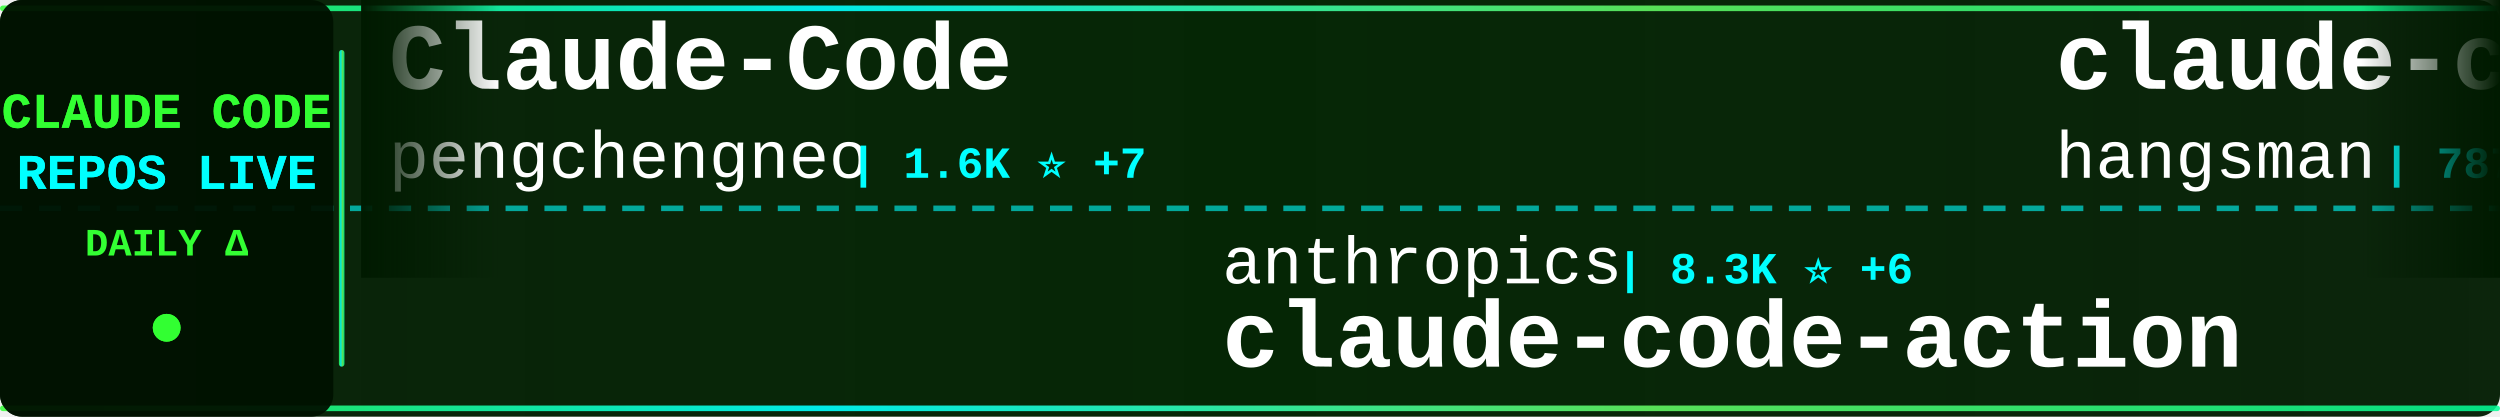
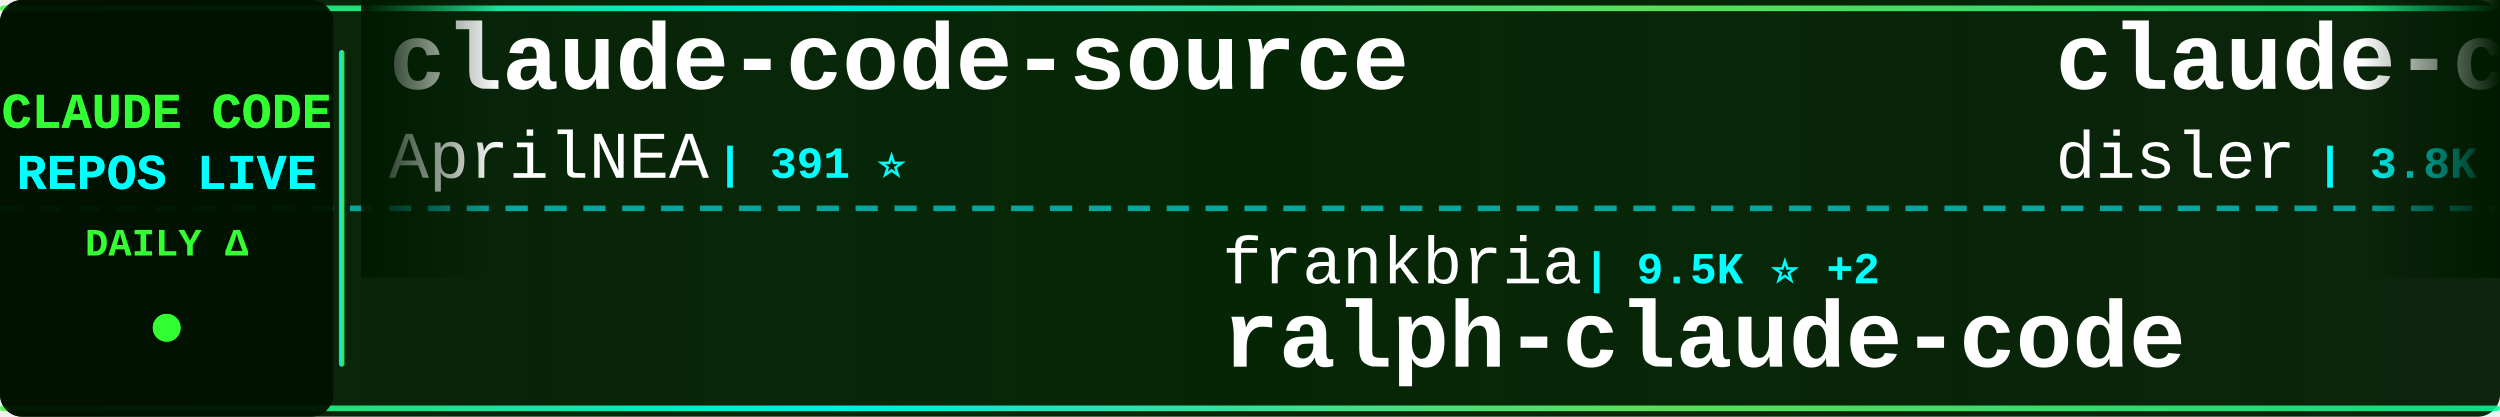
<svg xmlns="http://www.w3.org/2000/svg" width="900" height="150">
  <defs>
    <linearGradient id="tickerBg" x1="0%" y1="0%" x2="100%" y2="0%">
      <stop offset="0%" style="stop-color:#001a00;stop-opacity:0.95" />
      <stop offset="50%" style="stop-color:#002200;stop-opacity:0.98" />
      <stop offset="100%" style="stop-color:#001a00;stop-opacity:0.95" />
    </linearGradient>
    <linearGradient id="borderGrad" x1="0%" y1="0%" x2="100%" y2="0%">
      <stop offset="0%" style="stop-color:#33ff33;stop-opacity:0.85">
        <animate attributeName="stop-opacity" values="0.85;1;0.85" dur="2s" repeatCount="indefinite" />
      </stop>
      <stop offset="33%" style="stop-color:#00ffff;stop-opacity:0.9">
        <animate attributeName="stop-opacity" values="0.9;1;0.9" dur="2.2s" repeatCount="indefinite" />
      </stop>
      <stop offset="66%" style="stop-color:#66ff66;stop-opacity:0.85">
        <animate attributeName="stop-opacity" values="0.85;1;0.85" dur="1.8s" repeatCount="indefinite" />
      </stop>
      <stop offset="100%" style="stop-color:#00ff99;stop-opacity:0.85">
        <animate attributeName="stop-opacity" values="0.85;1;0.85" dur="2s" repeatCount="indefinite" />
      </stop>
    </linearGradient>
    <filter id="textGlow">
      <feGaussianBlur stdDeviation="0.1" result="coloredBlur" />
      <feMerge>
        <feMergeNode in="coloredBlur" />
        <feMergeNode in="SourceGraphic" />
      </feMerge>
    </filter>
    <filter id="metricGlow">
      <feGaussianBlur stdDeviation="0.2" result="coloredBlur" />
      <feMerge>
        <feMergeNode in="coloredBlur" />
        <feMergeNode in="SourceGraphic" />
      </feMerge>
    </filter>
    <linearGradient id="leftFade" x1="0%" y1="0%" x2="100%" y2="0%">
      <stop offset="0%" style="stop-color:#001a00;stop-opacity:1" />
      <stop offset="100%" style="stop-color:#001a00;stop-opacity:0" />
    </linearGradient>
    <linearGradient id="rightFade" x1="0%" y1="0%" x2="100%" y2="0%">
      <stop offset="0%" style="stop-color:#001a00;stop-opacity:0" />
      <stop offset="100%" style="stop-color:#001a00;stop-opacity:1" />
    </linearGradient>
  </defs>
  <rect width="900" height="150" fill="url(#tickerBg)" rx="8" />
  <rect x="0" y="2" width="900" height="2" fill="url(#borderGrad)" rx="1" />
  <rect x="0" y="146" width="900" height="2" fill="url(#borderGrad)" rx="1" />
  <line x1="0" y1="75" x2="900" y2="75" stroke="#00ffff" stroke-width="2" stroke-dasharray="8 6" opacity="0.6" />
  <rect x="0" y="0" width="120" height="150" fill="#001100" opacity="0.95" rx="8" />
  <text x="60" y="46" font-family="'Courier New', monospace" font-size="18" font-weight="bold" fill="#33ff33" text-anchor="middle" filter="url(#textGlow)">
    CLAUDE CODE
  </text>
  <text x="60" y="68" font-family="'Courier New', monospace" font-size="18" font-weight="bold" fill="#00ffff" text-anchor="middle" filter="url(#textGlow)">
    REPOS LIVE
  </text>
  <text x="60" y="92" font-family="'Courier New', monospace" font-size="14" font-weight="bold" fill="#33ff33" text-anchor="middle">
    DAILY Δ
  </text>
  <circle cx="60" cy="118" r="5" fill="#33ff33" filter="url(#metricGlow)">
    <animate attributeName="r" values="4;6;4" dur="1.5s" repeatCount="indefinite" />
    <animate attributeName="opacity" values="0.6;1;0.6" dur="1.5s" repeatCount="indefinite" />
  </circle>
  <rect x="122" y="18" width="2" height="114" fill="url(#borderGrad)" rx="1" />
  <clipPath id="tickerClip">
    <rect x="130" y="0" width="770" height="150" />
  </clipPath>
  <g clip-path="url(#tickerClip)">
    <g id="tickerItems">
      <animateTransform attributeName="transform" attributeType="XML" type="translate" from="0 0" to="-3000 0" dur="54s" repeatCount="indefinite" />
      <g transform="translate(0, 0)">
-         <text x="140" y="32" font-family="'Courier New', monospace" font-size="34" font-weight="bold" fill="#ffffff">Claude-Code</text>
-         <text x="140" y="64" font-family="'Courier New', monospace" font-size="24" font-weight="normal" fill="#ffffff" opacity="1.0">pengchengneo</text>
-         <text x="306" y="64" font-family="'Courier New', monospace" font-size="16" font-weight="bold" fill="#00ffff"> | 1.6K ⭐ +7</text>
+         <text x="140" y="32" font-family="'Courier New', monospace" font-size="34" font-weight="bold" fill="#ffffff">claude-code-source</text>
+         <text x="140" y="64" font-family="'Courier New', monospace" font-size="24" font-weight="normal" fill="#ffffff" opacity="1.0">AprilNEA</text>
+         <text x="258" y="64" font-family="'Courier New', monospace" font-size="16" font-weight="bold" fill="#00ffff"> | 391 ⭐</text>
      </g>
      <g transform="translate(300, 0)">
-         <text x="140" y="102" font-family="'Courier New', monospace" font-size="24" font-weight="normal" fill="#ffffff" opacity="1.0">anthropics</text>
-         <text x="282" y="102" font-family="'Courier New', monospace" font-size="16" font-weight="bold" fill="#00ffff"> | 8.3K ⭐ +6</text>
-         <text x="140" y="132" font-family="'Courier New', monospace" font-size="34" font-weight="bold" fill="#ffffff">claude-code-action</text>
+         <text x="140" y="102" font-family="'Courier New', monospace" font-size="24" font-weight="normal" fill="#ffffff" opacity="1.0">frankbria</text>
+         <text x="270" y="102" font-family="'Courier New', monospace" font-size="16" font-weight="bold" fill="#00ffff"> | 9.5K ⭐ +2</text>
+         <text x="140" y="132" font-family="'Courier New', monospace" font-size="34" font-weight="bold" fill="#ffffff">ralph-claude-code</text>
      </g>
      <g transform="translate(600, 0)">
-         <text x="140" y="32" font-family="'Courier New', monospace" font-size="34" font-weight="bold" fill="#ffffff">claude-code-source</text>
-         <text x="140" y="64" font-family="'Courier New', monospace" font-size="24" font-weight="normal" fill="#ffffff" opacity="1.0">hangsman</text>
-         <text x="258" y="64" font-family="'Courier New', monospace" font-size="16" font-weight="bold" fill="#00ffff"> | 787 ⭐</text>
+         <text x="140" y="32" font-family="'Courier New', monospace" font-size="34" font-weight="bold" fill="#ffffff">claude-code-hooks-master...</text>
+         <text x="140" y="64" font-family="'Courier New', monospace" font-size="24" font-weight="normal" fill="#ffffff" opacity="1.0">disler</text>
+         <text x="234" y="64" font-family="'Courier New', monospace" font-size="16" font-weight="bold" fill="#00ffff"> | 3.8K ⭐ +2</text>
      </g>
      <g transform="translate(900, 0)">
-         <text x="140" y="102" font-family="'Courier New', monospace" font-size="24" font-weight="normal" fill="#ffffff" opacity="1.0">musistudio</text>
-         <text x="282" y="102" font-family="'Courier New', monospace" font-size="16" font-weight="bold" fill="#00ffff"> | 35.8K ⭐ +17</text>
-         <text x="140" y="132" font-family="'Courier New', monospace" font-size="34" font-weight="bold" fill="#ffffff">claude-code-router</text>
+         <text x="140" y="102" font-family="'Courier New', monospace" font-size="24" font-weight="normal" fill="#ffffff" opacity="1.0">luongnv89</text>
+         <text x="270" y="102" font-family="'Courier New', monospace" font-size="16" font-weight="bold" fill="#00ffff"> | 39.8K ⭐ +96</text>
+         <text x="140" y="132" font-family="'Courier New', monospace" font-size="34" font-weight="bold" fill="#ffffff">claude-howto</text>
      </g>
      <g transform="translate(1200, 0)">
-         <text x="140" y="32" font-family="'Courier New', monospace" font-size="34" font-weight="bold" fill="#ffffff">collection-claude-code-s...</text>
-         <text x="140" y="64" font-family="'Courier New', monospace" font-size="24" font-weight="normal" fill="#ffffff" opacity="1.0">chauncygu</text>
-         <text x="270" y="64" font-family="'Courier New', monospace" font-size="16" font-weight="bold" fill="#00ffff"> | 2.8K ⭐ +3</text>
+         <text x="140" y="32" font-family="'Courier New', monospace" font-size="34" font-weight="bold" fill="#ffffff">my-claude-code-setup</text>
+         <text x="140" y="64" font-family="'Courier New', monospace" font-size="24" font-weight="normal" fill="#ffffff" opacity="1.0">centminmod</text>
+         <text x="282" y="64" font-family="'Courier New', monospace" font-size="16" font-weight="bold" fill="#00ffff"> | 2.5K ⭐ +2</text>
      </g>
      <g transform="translate(1500, 0)">
-         <text x="140" y="102" font-family="'Courier New', monospace" font-size="24" font-weight="normal" fill="#ffffff" opacity="1.0">zebbern</text>
-         <text x="246" y="102" font-family="'Courier New', monospace" font-size="16" font-weight="bold" fill="#00ffff"> | 4.4K ⭐ +2</text>
-         <text x="140" y="132" font-family="'Courier New', monospace" font-size="34" font-weight="bold" fill="#ffffff">claude-code-guide</text>
+         <text x="140" y="102" font-family="'Courier New', monospace" font-size="24" font-weight="normal" fill="#ffffff" opacity="1.0">ChinaSiro</text>
+         <text x="270" y="102" font-family="'Courier New', monospace" font-size="16" font-weight="bold" fill="#00ffff"> | 9.5K ⭐ +5</text>
+         <text x="140" y="132" font-family="'Courier New', monospace" font-size="34" font-weight="bold" fill="#ffffff">claude-code-sourcemap</text>
      </g>
      <g transform="translate(1800, 0)">
-         <text x="140" y="32" font-family="'Courier New', monospace" font-size="34" font-weight="bold" fill="#ffffff">claude-code-analysis</text>
-         <text x="140" y="64" font-family="'Courier New', monospace" font-size="24" font-weight="normal" fill="#ffffff" opacity="1.0">liuup</text>
-         <text x="222" y="64" font-family="'Courier New', monospace" font-size="16" font-weight="bold" fill="#00ffff"> | 3.5K ⭐ +13</text>
+         <text x="140" y="32" font-family="'Courier New', monospace" font-size="34" font-weight="bold" fill="#ffffff">claude-code-spec-workflo...</text>
+         <text x="140" y="64" font-family="'Courier New', monospace" font-size="24" font-weight="normal" fill="#ffffff" opacity="1.0">Pimzino</text>
+         <text x="246" y="64" font-family="'Courier New', monospace" font-size="16" font-weight="bold" fill="#00ffff"> | 3.8K ⭐ +2</text>
      </g>
      <g transform="translate(2100, 0)">
-         <text x="140" y="102" font-family="'Courier New', monospace" font-size="24" font-weight="normal" fill="#ffffff" opacity="1.0">Alishahryar1</text>
-         <text x="306" y="102" font-family="'Courier New', monospace" font-size="16" font-weight="bold" fill="#00ffff"> | 40.0K ⭐ +189</text>
-         <text x="140" y="132" font-family="'Courier New', monospace" font-size="34" font-weight="bold" fill="#ffffff">free-claude-code</text>
+         <text x="140" y="102" font-family="'Courier New', monospace" font-size="24" font-weight="normal" fill="#ffffff" opacity="1.0">1rgs</text>
+         <text x="210" y="102" font-family="'Courier New', monospace" font-size="16" font-weight="bold" fill="#00ffff"> | 3.7K ⭐ +7</text>
+         <text x="140" y="132" font-family="'Courier New', monospace" font-size="34" font-weight="bold" fill="#ffffff">claude-code-proxy</text>
      </g>
      <g transform="translate(2400, 0)">
+         <text x="140" y="32" font-family="'Courier New', monospace" font-size="34" font-weight="bold" fill="#ffffff">claude-code-tips</text>
+         <text x="140" y="64" font-family="'Courier New', monospace" font-size="24" font-weight="normal" fill="#ffffff" opacity="1.0">ykdojo</text>
+         <text x="234" y="64" font-family="'Courier New', monospace" font-size="16" font-weight="bold" fill="#00ffff"> | 9.2K ⭐ +25</text>
+       </g>
+       <g transform="translate(2700, 0)">
+         <text x="140" y="102" font-family="'Courier New', monospace" font-size="24" font-weight="normal" fill="#ffffff" opacity="1.0">huangserva</text>
+         <text x="282" y="102" font-family="'Courier New', monospace" font-size="16" font-weight="bold" fill="#00ffff"> | 618 ⭐</text>
+         <text x="140" y="132" font-family="'Courier New', monospace" font-size="34" font-weight="bold" fill="#ffffff">claude-code-cli</text>
+       </g>
+       <g transform="translate(3000, 0)">
+         <text x="140" y="32" font-family="'Courier New', monospace" font-size="34" font-weight="bold" fill="#ffffff">claude-code-source</text>
+         <text x="140" y="64" font-family="'Courier New', monospace" font-size="24" font-weight="normal" fill="#ffffff" opacity="1.0">AprilNEA</text>
+         <text x="258" y="64" font-family="'Courier New', monospace" font-size="16" font-weight="bold" fill="#00ffff"> | 391 ⭐</text>
+       </g>
+       <g transform="translate(3300, 0)">
+         <text x="140" y="102" font-family="'Courier New', monospace" font-size="24" font-weight="normal" fill="#ffffff" opacity="1.0">frankbria</text>
+         <text x="270" y="102" font-family="'Courier New', monospace" font-size="16" font-weight="bold" fill="#00ffff"> | 9.5K ⭐ +2</text>
+         <text x="140" y="132" font-family="'Courier New', monospace" font-size="34" font-weight="bold" fill="#ffffff">ralph-claude-code</text>
+       </g>
+       <g transform="translate(3600, 0)">
        <text x="140" y="32" font-family="'Courier New', monospace" font-size="34" font-weight="bold" fill="#ffffff">claude-code-hooks-master...</text>
        <text x="140" y="64" font-family="'Courier New', monospace" font-size="24" font-weight="normal" fill="#ffffff" opacity="1.0">disler</text>
-         <text x="234" y="64" font-family="'Courier New', monospace" font-size="16" font-weight="bold" fill="#00ffff"> | 3.8K ⭐ +1</text>
-       </g>
-       <g transform="translate(2700, 0)">
-         <text x="140" y="102" font-family="'Courier New', monospace" font-size="24" font-weight="normal" fill="#ffffff" opacity="1.0">darcyegb</text>
-         <text x="258" y="102" font-family="'Courier New', monospace" font-size="16" font-weight="bold" fill="#00ffff"> | 747 ⭐</text>
-         <text x="140" y="132" font-family="'Courier New', monospace" font-size="34" font-weight="bold" fill="#ffffff">ClaudeCodeAgents</text>
-       </g>
-       <g transform="translate(3000, 0)">
-         <text x="140" y="32" font-family="'Courier New', monospace" font-size="34" font-weight="bold" fill="#ffffff">Claude-Code</text>
-         <text x="140" y="64" font-family="'Courier New', monospace" font-size="24" font-weight="normal" fill="#ffffff" opacity="1.0">pengchengneo</text>
-         <text x="306" y="64" font-family="'Courier New', monospace" font-size="16" font-weight="bold" fill="#00ffff"> | 1.6K ⭐ +7</text>
-       </g>
-       <g transform="translate(3300, 0)">
-         <text x="140" y="102" font-family="'Courier New', monospace" font-size="24" font-weight="normal" fill="#ffffff" opacity="1.0">anthropics</text>
-         <text x="282" y="102" font-family="'Courier New', monospace" font-size="16" font-weight="bold" fill="#00ffff"> | 8.3K ⭐ +6</text>
-         <text x="140" y="132" font-family="'Courier New', monospace" font-size="34" font-weight="bold" fill="#ffffff">claude-code-action</text>
-       </g>
-       <g transform="translate(3600, 0)">
-         <text x="140" y="32" font-family="'Courier New', monospace" font-size="34" font-weight="bold" fill="#ffffff">claude-code-source</text>
-         <text x="140" y="64" font-family="'Courier New', monospace" font-size="24" font-weight="normal" fill="#ffffff" opacity="1.0">hangsman</text>
-         <text x="258" y="64" font-family="'Courier New', monospace" font-size="16" font-weight="bold" fill="#00ffff"> | 787 ⭐</text>
+         <text x="234" y="64" font-family="'Courier New', monospace" font-size="16" font-weight="bold" fill="#00ffff"> | 3.8K ⭐ +2</text>
      </g>
      <g transform="translate(3900, 0)">
-         <text x="140" y="102" font-family="'Courier New', monospace" font-size="24" font-weight="normal" fill="#ffffff" opacity="1.0">musistudio</text>
-         <text x="282" y="102" font-family="'Courier New', monospace" font-size="16" font-weight="bold" fill="#00ffff"> | 35.8K ⭐ +17</text>
-         <text x="140" y="132" font-family="'Courier New', monospace" font-size="34" font-weight="bold" fill="#ffffff">claude-code-router</text>
+         <text x="140" y="102" font-family="'Courier New', monospace" font-size="24" font-weight="normal" fill="#ffffff" opacity="1.0">luongnv89</text>
+         <text x="270" y="102" font-family="'Courier New', monospace" font-size="16" font-weight="bold" fill="#00ffff"> | 39.8K ⭐ +96</text>
+         <text x="140" y="132" font-family="'Courier New', monospace" font-size="34" font-weight="bold" fill="#ffffff">claude-howto</text>
      </g>
    </g>
  </g>
  <rect x="130" y="0" width="50" height="100" fill="url(#leftFade)" />
  <rect x="850" y="0" width="50" height="100" fill="url(#rightFade)" />
</svg>
